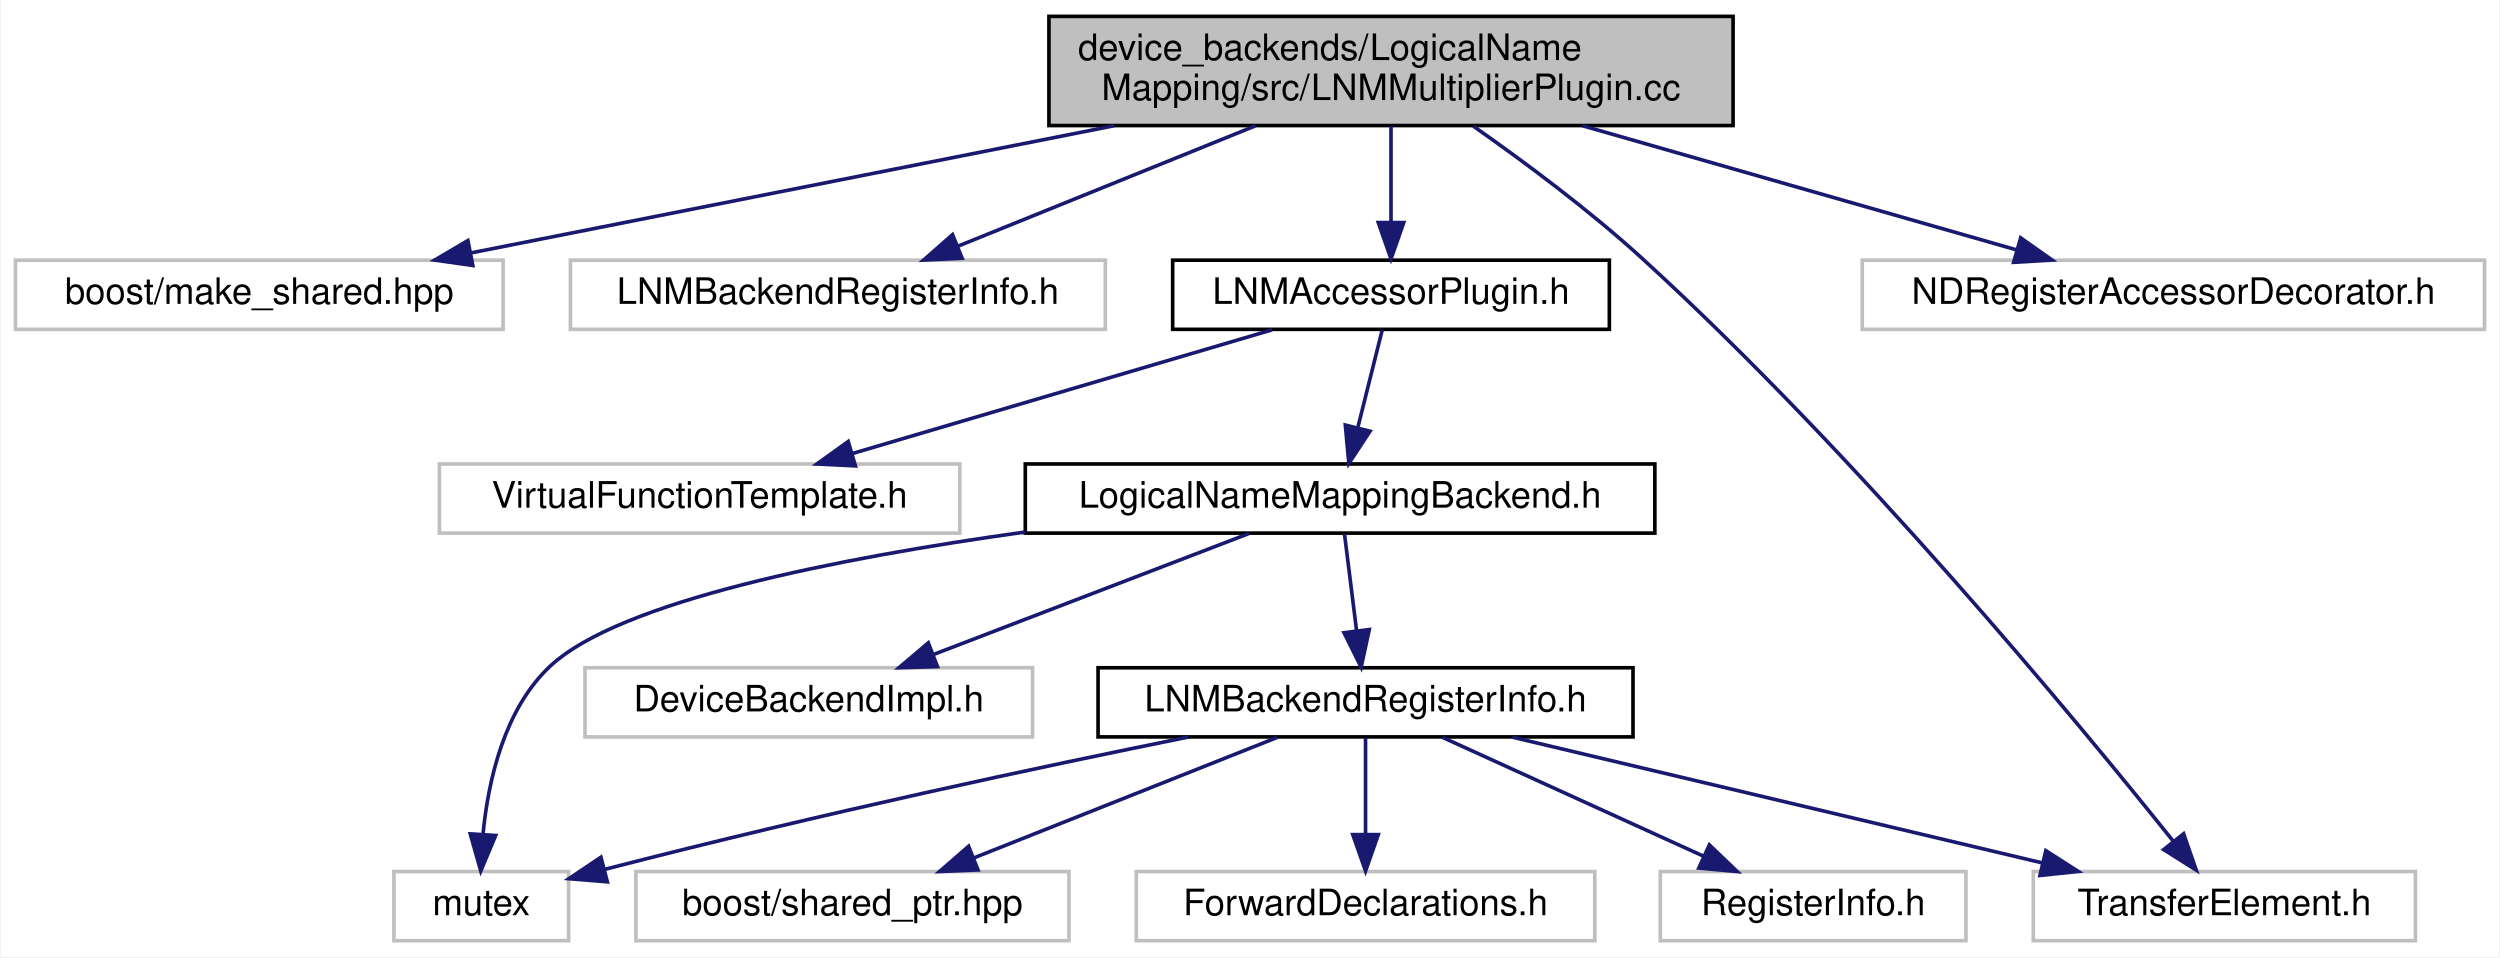
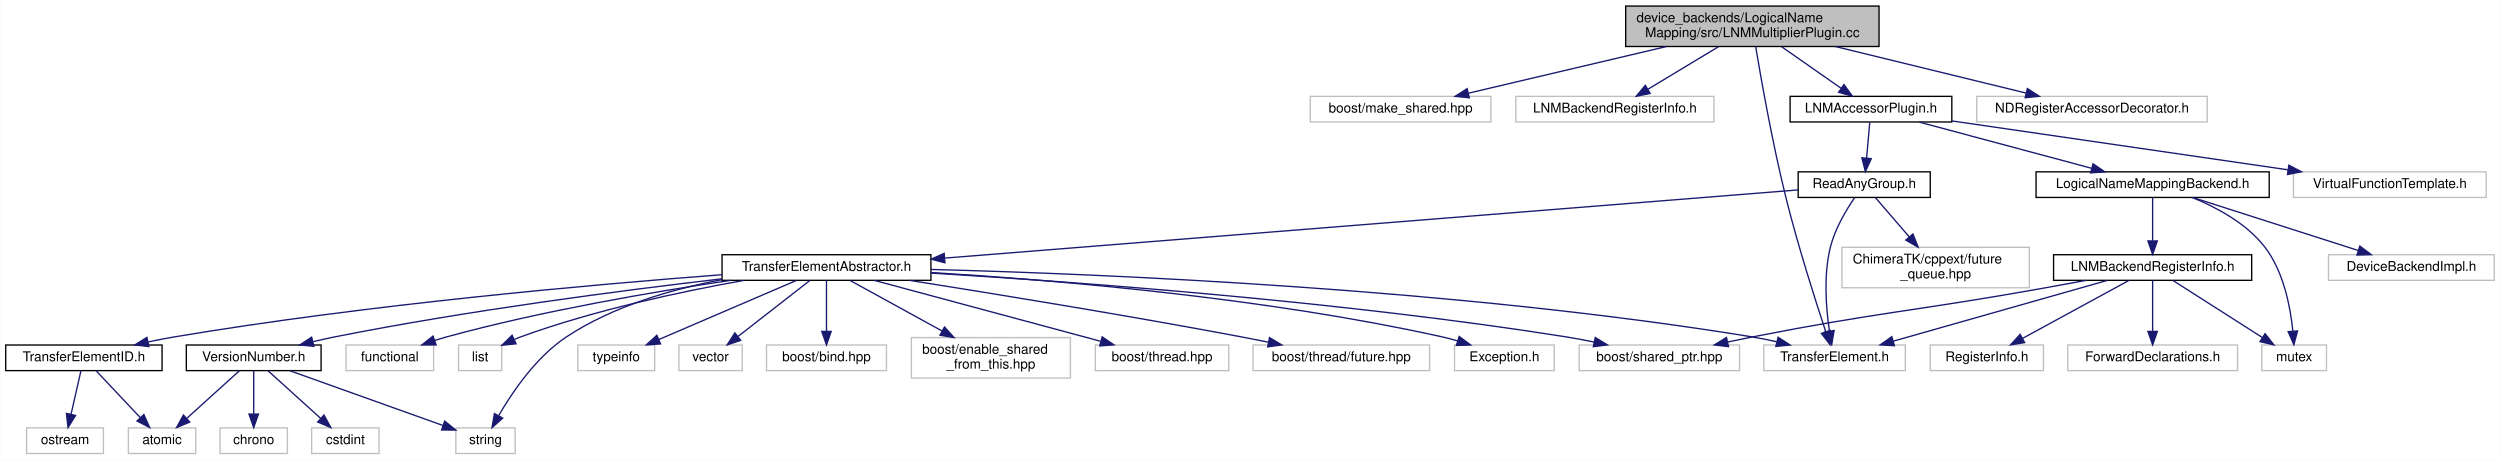
- <svg xmlns="http://www.w3.org/2000/svg" xmlns:xlink="http://www.w3.org/1999/xlink" width="687pt" height="263pt" viewBox="0.00 0.00 686.50 263.00">
-   <g id="graph0" class="graph" transform="scale(1 1) rotate(0) translate(4 259)">
-     <polygon fill="#ffffff" stroke="transparent" points="-4,4 -4,-259 682.5,-259 682.5,4 -4,4" />
+ <svg xmlns="http://www.w3.org/2000/svg" xmlns:xlink="http://www.w3.org/1999/xlink" width="1855pt" height="341pt" viewBox="0.00 0.00 1854.50 341.00">
+   <g id="graph0" class="graph" transform="scale(1 1) rotate(0) translate(4 337)">
+     <polygon fill="#ffffff" stroke="transparent" points="-4,4 -4,-337 1850.5,-337 1850.5,4 -4,4" />
    <g id="node1" class="node">
-       <polygon fill="#bfbfbf" stroke="#000000" points="284,-224.5 284,-254.5 472,-254.5 472,-224.5 284,-224.5" />
-       <text text-anchor="start" x="292" y="-242.5" font-family="Helvetica,sans-Serif" font-size="10.00" fill="#000000">device_backends/LogicalName</text>
-       <text text-anchor="middle" x="378" y="-231.5" font-family="Helvetica,sans-Serif" font-size="10.00" fill="#000000">Mapping/src/LNMMultiplierPlugin.cc</text>
+       <polygon fill="#bfbfbf" stroke="#000000" points="1202,-302.5 1202,-332.5 1390,-332.5 1390,-302.5 1202,-302.5" />
+       <text text-anchor="start" x="1210" y="-320.5" font-family="Helvetica,sans-Serif" font-size="10.00" fill="#000000">device_backends/LogicalName</text>
+       <text text-anchor="middle" x="1296" y="-309.5" font-family="Helvetica,sans-Serif" font-size="10.00" fill="#000000">Mapping/src/LNMMultiplierPlugin.cc</text>
    </g>
    <g id="node2" class="node">
-       <polygon fill="#ffffff" stroke="#bfbfbf" points="0,-168.5 0,-187.5 134,-187.5 134,-168.5 0,-168.5" />
-       <text text-anchor="middle" x="67" y="-175.5" font-family="Helvetica,sans-Serif" font-size="10.00" fill="#000000">boost/make_shared.hpp</text>
+       <polygon fill="#ffffff" stroke="#bfbfbf" points="968,-246.5 968,-265.5 1102,-265.5 1102,-246.5 968,-246.5" />
+       <text text-anchor="middle" x="1035" y="-253.5" font-family="Helvetica,sans-Serif" font-size="10.00" fill="#000000">boost/make_shared.hpp</text>
    </g>
    <g id="edge1" class="edge">
-       <path fill="none" stroke="#191970" d="M301.921,-224.455C247.412,-213.676 175.106,-199.378 125.181,-189.505" />
-       <polygon fill="#191970" stroke="#191970" points="125.683,-186.037 115.194,-187.53 124.325,-192.904 125.683,-186.037" />
+       <path fill="none" stroke="#191970" d="M1232.152,-302.455C1186.98,-291.811 1127.244,-277.736 1085.41,-267.878" />
+       <polygon fill="#191970" stroke="#191970" points="1085.982,-264.417 1075.446,-265.53 1084.376,-271.231 1085.982,-264.417" />
    </g>
    <g id="node3" class="node">
-       <polygon fill="#ffffff" stroke="#bfbfbf" points="152.5,-168.5 152.5,-187.5 299.5,-187.5 299.5,-168.5 152.5,-168.5" />
-       <text text-anchor="middle" x="226" y="-175.5" font-family="Helvetica,sans-Serif" font-size="10.00" fill="#000000">LNMBackendRegisterInfo.h</text>
+       <polygon fill="#ffffff" stroke="#bfbfbf" points="1120.5,-246.5 1120.5,-265.5 1267.5,-265.5 1267.5,-246.5 1120.5,-246.5" />
+       <text text-anchor="middle" x="1194" y="-253.5" font-family="Helvetica,sans-Serif" font-size="10.00" fill="#000000">LNMBackendRegisterInfo.h</text>
    </g>
    <g id="edge2" class="edge">
-       <path fill="none" stroke="#191970" d="M340.817,-224.455C315.789,-214.329 283.084,-201.096 258.983,-191.345" />
-       <polygon fill="#191970" stroke="#191970" points="260.137,-188.037 249.555,-187.53 257.512,-194.526 260.137,-188.037" />
+       <path fill="none" stroke="#191970" d="M1271.048,-302.455C1255.074,-292.824 1234.44,-280.383 1218.546,-270.8" />
+       <polygon fill="#191970" stroke="#191970" points="1220.177,-267.697 1209.806,-265.53 1216.563,-273.691 1220.177,-267.697" />
    </g>
    <g id="node4" class="node">
      <g id="a_node4">
        <a xlink:href="_l_n_m_accessor_plugin_8h.html" target="_top" xlink:title="LNMAccessorPlugin.h">
-           <polygon fill="#ffffff" stroke="#000000" points="318,-168.5 318,-187.5 438,-187.5 438,-168.5 318,-168.5" />
-           <text text-anchor="middle" x="378" y="-175.5" font-family="Helvetica,sans-Serif" font-size="10.00" fill="#000000">LNMAccessorPlugin.h</text>
+           <polygon fill="#ffffff" stroke="#000000" points="1324,-246.5 1324,-265.5 1444,-265.5 1444,-246.5 1324,-246.5" />
+           <text text-anchor="middle" x="1384" y="-253.5" font-family="Helvetica,sans-Serif" font-size="10.00" fill="#000000">LNMAccessorPlugin.h</text>
        </a>
      </g>
    </g>
    <g id="edge3" class="edge">
-       <path fill="none" stroke="#191970" d="M378,-224.298C378,-216.383 378,-206.604 378,-198.076" />
-       <polygon fill="#191970" stroke="#191970" points="381.5,-197.847 378,-187.847 374.5,-197.847 381.5,-197.847" />
+       <path fill="none" stroke="#191970" d="M1317.753,-302.298C1331.197,-292.902 1348.401,-280.879 1361.908,-271.44" />
+       <polygon fill="#191970" stroke="#191970" points="1363.981,-274.26 1370.173,-265.663 1359.971,-268.523 1363.981,-274.26" />
    </g>
    <g id="node13" class="node">
-       <polygon fill="#ffffff" stroke="#bfbfbf" points="554.5,-.5 554.5,-19.5 659.5,-19.5 659.5,-.5 554.5,-.5" />
-       <text text-anchor="middle" x="607" y="-7.5" font-family="Helvetica,sans-Serif" font-size="10.00" fill="#000000">TransferElement.h</text>
-     </g>
-     <g id="edge15" class="edge">
-       <path fill="none" stroke="#191970" d="M400.626,-224.32C414.538,-214.579 432.428,-201.303 447,-188 505.877,-134.252 566.369,-61.091 592.988,-27.802" />
-       <polygon fill="#191970" stroke="#191970" points="595.805,-29.882 599.287,-19.876 590.325,-25.527 595.805,-29.882" />
-     </g>
-     <g id="node14" class="node">
-       <polygon fill="#ffffff" stroke="#bfbfbf" points="507.5,-168.5 507.5,-187.5 678.5,-187.5 678.5,-168.5 507.5,-168.5" />
-       <text text-anchor="middle" x="593" y="-175.5" font-family="Helvetica,sans-Serif" font-size="10.00" fill="#000000">NDRegisterAccessorDecorator.h</text>
-     </g>
-     <g id="edge14" class="edge">
-       <path fill="none" stroke="#191970" d="M430.595,-224.455C467.255,-213.969 515.56,-200.151 549.935,-190.319" />
-       <polygon fill="#191970" stroke="#191970" points="551.031,-193.646 559.683,-187.53 549.106,-186.916 551.031,-193.646" />
+       <polygon fill="#ffffff" stroke="#bfbfbf" points="1304.5,-62 1304.5,-81 1409.5,-81 1409.5,-62 1304.5,-62" />
+       <text text-anchor="middle" x="1357" y="-69" font-family="Helvetica,sans-Serif" font-size="10.00" fill="#000000">TransferElement.h</text>
+     </g>
+     <g id="edge39" class="edge">
+       <path fill="none" stroke="#191970" d="M1298.438,-302.474C1302.438,-278.52 1310.962,-230.273 1321,-190 1329.799,-154.699 1342.693,-114.295 1350.426,-90.955" />
+       <polygon fill="#191970" stroke="#191970" points="1353.823,-91.832 1353.674,-81.238 1347.184,-89.613 1353.823,-91.832" />
+     </g>
+     <g id="node33" class="node">
+       <polygon fill="#ffffff" stroke="#bfbfbf" points="1462.5,-246.5 1462.5,-265.5 1633.5,-265.5 1633.5,-246.5 1462.5,-246.5" />
+       <text text-anchor="middle" x="1548" y="-253.5" font-family="Helvetica,sans-Serif" font-size="10.00" fill="#000000">NDRegisterAccessorDecorator.h</text>
+     </g>
+     <g id="edge38" class="edge">
+       <path fill="none" stroke="#191970" d="M1357.646,-302.455C1401.168,-291.834 1458.693,-277.795 1499.072,-267.941" />
+       <polygon fill="#191970" stroke="#191970" points="1500.064,-271.301 1508.949,-265.53 1498.404,-264.501 1500.064,-271.301" />
    </g>
    <g id="node5" class="node">
-       <polygon fill="#ffffff" stroke="#bfbfbf" points="116.5,-112.5 116.5,-131.5 259.5,-131.5 259.5,-112.5 116.5,-112.5" />
-       <text text-anchor="middle" x="188" y="-119.5" font-family="Helvetica,sans-Serif" font-size="10.00" fill="#000000">VirtualFunctionTemplate.h</text>
+       <polygon fill="#ffffff" stroke="#bfbfbf" points="1697.5,-190.5 1697.5,-209.5 1840.5,-209.5 1840.5,-190.5 1697.5,-190.5" />
+       <text text-anchor="middle" x="1769" y="-197.5" font-family="Helvetica,sans-Serif" font-size="10.00" fill="#000000">VirtualFunctionTemplate.h</text>
    </g>
    <g id="edge4" class="edge">
-       <path fill="none" stroke="#191970" d="M345.338,-168.373C313.47,-158.981 264.847,-144.65 230.093,-134.406" />
-       <polygon fill="#191970" stroke="#191970" points="230.817,-130.971 220.236,-131.501 228.839,-137.685 230.817,-130.971" />
+       <path fill="none" stroke="#191970" d="M1444.156,-247.25C1511.418,-237.466 1620.46,-221.606 1693.424,-210.993" />
+       <polygon fill="#191970" stroke="#191970" points="1694.08,-214.434 1703.472,-209.531 1693.072,-207.507 1694.08,-214.434" />
    </g>
    <g id="node6" class="node">
      <g id="a_node6">
        <a xlink:href="device__backends_2_logical_name_mapping_2include_2_logical_name_mapping_backend_8h.html" target="_top" xlink:title="LogicalNameMappingBackend.h">
-           <polygon fill="#ffffff" stroke="#000000" points="277.5,-112.5 277.5,-131.5 450.5,-131.5 450.5,-112.5 277.5,-112.5" />
-           <text text-anchor="middle" x="364" y="-119.5" font-family="Helvetica,sans-Serif" font-size="10.00" fill="#000000">LogicalNameMappingBackend.h</text>
+           <polygon fill="#ffffff" stroke="#000000" points="1506.5,-190.5 1506.5,-209.5 1679.5,-209.5 1679.5,-190.5 1506.5,-190.5" />
+           <text text-anchor="middle" x="1593" y="-197.5" font-family="Helvetica,sans-Serif" font-size="10.00" fill="#000000">LogicalNameMappingBackend.h</text>
        </a>
      </g>
    </g>
    <g id="edge5" class="edge">
-       <path fill="none" stroke="#191970" d="M375.561,-168.245C373.714,-160.858 371.117,-150.469 368.852,-141.409" />
-       <polygon fill="#191970" stroke="#191970" points="372.232,-140.495 366.411,-131.643 365.441,-142.193 372.232,-140.495" />
+       <path fill="none" stroke="#191970" d="M1419.928,-246.373C1455.284,-236.9 1509.388,-222.403 1547.679,-212.143" />
+       <polygon fill="#191970" stroke="#191970" points="1548.787,-215.47 1557.541,-209.501 1546.975,-208.709 1548.787,-215.47" />
+     </g>
+     <g id="node14" class="node">
+       <g id="a_node14">
+         <a xlink:href="_read_any_group_8h.html" target="_top" xlink:title="ReadAnyGroup.h">
+           <polygon fill="#ffffff" stroke="#000000" points="1330,-190.5 1330,-209.5 1428,-209.5 1428,-190.5 1330,-190.5" />
+           <text text-anchor="middle" x="1379" y="-197.5" font-family="Helvetica,sans-Serif" font-size="10.00" fill="#000000">ReadAnyGroup.h</text>
+         </a>
+       </g>
+     </g>
+     <g id="edge14" class="edge">
+       <path fill="none" stroke="#191970" d="M1383.129,-246.245C1382.477,-238.938 1381.562,-228.694 1380.759,-219.705" />
+       <polygon fill="#191970" stroke="#191970" points="1384.236,-219.292 1379.861,-209.643 1377.264,-219.914 1384.236,-219.292" />
    </g>
    <g id="node7" class="node">
-       <polygon fill="#ffffff" stroke="#bfbfbf" points="104,-.5 104,-19.5 152,-19.5 152,-.5 104,-.5" />
-       <text text-anchor="middle" x="128" y="-7.5" font-family="Helvetica,sans-Serif" font-size="10.00" fill="#000000">mutex</text>
+       <polygon fill="#ffffff" stroke="#bfbfbf" points="1674,-62 1674,-81 1722,-81 1722,-62 1674,-62" />
+       <text text-anchor="middle" x="1698" y="-69" font-family="Helvetica,sans-Serif" font-size="10.00" fill="#000000">mutex</text>
    </g>
    <g id="edge6" class="edge">
-       <path fill="none" stroke="#191970" d="M277.43,-112.796C225.551,-105.581 166.061,-93.746 147,-76 134.343,-64.216 129.929,-44.601 128.481,-29.81" />
-       <polygon fill="#191970" stroke="#191970" points="131.963,-29.419 127.864,-19.649 124.976,-29.843 131.963,-29.419" />
+       <path fill="none" stroke="#191970" d="M1622.331,-190.474C1640.314,-183.191 1662.418,-171.404 1676,-154 1690.198,-135.806 1695.264,-109.229 1697.053,-91.194" />
+       <polygon fill="#191970" stroke="#191970" points="1700.544,-91.453 1697.797,-81.22 1693.563,-90.932 1700.544,-91.453" />
    </g>
    <g id="node8" class="node">
-       <polygon fill="#ffffff" stroke="#bfbfbf" points="156.5,-56.5 156.5,-75.5 279.5,-75.5 279.5,-56.5 156.5,-56.5" />
-       <text text-anchor="middle" x="218" y="-63.5" font-family="Helvetica,sans-Serif" font-size="10.00" fill="#000000">DeviceBackendImpl.h</text>
+       <polygon fill="#ffffff" stroke="#bfbfbf" points="1723.5,-129 1723.5,-148 1846.5,-148 1846.5,-129 1723.5,-129" />
+       <text text-anchor="middle" x="1785" y="-136" font-family="Helvetica,sans-Serif" font-size="10.00" fill="#000000">DeviceBackendImpl.h</text>
    </g>
    <g id="edge7" class="edge">
-       <path fill="none" stroke="#191970" d="M338.902,-112.373C315.045,-103.223 278.966,-89.384 252.429,-79.206" />
-       <polygon fill="#191970" stroke="#191970" points="253.361,-75.814 242.771,-75.501 250.854,-82.35 253.361,-75.814" />
+       <path fill="none" stroke="#191970" d="M1623,-190.391C1655.97,-179.83 1709.072,-162.821 1745.43,-151.175" />
+       <polygon fill="#191970" stroke="#191970" points="1746.755,-154.426 1755.211,-148.042 1744.62,-147.759 1746.755,-154.426" />
    </g>
    <g id="node9" class="node">
      <g id="a_node9">
        <a xlink:href="device__backends_2_logical_name_mapping_2include_2_l_n_m_backend_register_info_8h.html" target="_top" xlink:title="LNMBackendRegisterInfo.h">
-           <polygon fill="#ffffff" stroke="#000000" points="297.5,-56.5 297.5,-75.5 444.5,-75.5 444.5,-56.5 297.5,-56.5" />
-           <text text-anchor="middle" x="371" y="-63.5" font-family="Helvetica,sans-Serif" font-size="10.00" fill="#000000">LNMBackendRegisterInfo.h</text>
+           <polygon fill="#ffffff" stroke="#000000" points="1519.5,-129 1519.5,-148 1666.5,-148 1666.5,-129 1519.5,-129" />
+           <text text-anchor="middle" x="1593" y="-136" font-family="Helvetica,sans-Serif" font-size="10.00" fill="#000000">LNMBackendRegisterInfo.h</text>
        </a>
      </g>
    </g>
    <g id="edge8" class="edge">
-       <path fill="none" stroke="#191970" d="M365.219,-112.246C366.133,-104.938 367.413,-94.694 368.537,-85.705" />
-       <polygon fill="#191970" stroke="#191970" points="372.027,-86 369.795,-75.643 365.081,-85.131 372.027,-86" />
+       <path fill="none" stroke="#191970" d="M1593,-190.391C1593,-181.866 1593,-169.139 1593,-158.423" />
+       <polygon fill="#191970" stroke="#191970" points="1596.5,-158.245 1593,-148.245 1589.5,-158.245 1596.5,-158.245" />
    </g>
    <g id="edge9" class="edge">
-       <path fill="none" stroke="#191970" d="M322.366,-56.476C281.807,-48.279 222.316,-35.669 161.806,-20.068" />
-       <polygon fill="#191970" stroke="#191970" points="162.648,-16.67 152.089,-17.538 160.885,-23.444 162.648,-16.67" />
+       <path fill="none" stroke="#191970" d="M1608.044,-128.9C1625.353,-117.855 1653.998,-99.578 1674.309,-86.617" />
+       <polygon fill="#191970" stroke="#191970" points="1676.437,-89.411 1682.984,-81.082 1672.671,-83.51 1676.437,-89.411" />
    </g>
    <g id="node10" class="node">
-       <polygon fill="#ffffff" stroke="#bfbfbf" points="170.5,-.5 170.5,-19.5 289.5,-19.5 289.5,-.5 170.5,-.5" />
-       <text text-anchor="middle" x="230" y="-7.5" font-family="Helvetica,sans-Serif" font-size="10.00" fill="#000000">boost/shared_ptr.hpp</text>
+       <polygon fill="#ffffff" stroke="#bfbfbf" points="1167.5,-62 1167.5,-81 1286.5,-81 1286.5,-62 1167.5,-62" />
+       <text text-anchor="middle" x="1227" y="-69" font-family="Helvetica,sans-Serif" font-size="10.00" fill="#000000">boost/shared_ptr.hpp</text>
    </g>
    <g id="edge10" class="edge">
-       <path fill="none" stroke="#191970" d="M346.761,-56.373C323.721,-47.223 288.879,-33.384 263.25,-23.206" />
-       <polygon fill="#191970" stroke="#191970" points="264.508,-19.939 253.923,-19.501 261.924,-26.445 264.508,-19.939" />
+       <path fill="none" stroke="#191970" d="M1543.598,-128.989C1532.86,-126.97 1521.555,-124.881 1511,-123 1415.617,-106.001 1391.079,-105.625 1296,-87 1290.134,-85.851 1284.003,-84.578 1277.921,-83.271" />
+       <polygon fill="#191970" stroke="#191970" points="1278.303,-79.771 1267.786,-81.052 1276.806,-86.609 1278.303,-79.771" />
    </g>
    <g id="node11" class="node">
-       <polygon fill="#ffffff" stroke="#bfbfbf" points="308,-.5 308,-19.5 434,-19.5 434,-.5 308,-.5" />
-       <text text-anchor="middle" x="371" y="-7.5" font-family="Helvetica,sans-Serif" font-size="10.00" fill="#000000">ForwardDeclarations.h</text>
+       <polygon fill="#ffffff" stroke="#bfbfbf" points="1530,-62 1530,-81 1656,-81 1656,-62 1530,-62" />
+       <text text-anchor="middle" x="1593" y="-69" font-family="Helvetica,sans-Serif" font-size="10.00" fill="#000000">ForwardDeclarations.h</text>
    </g>
    <g id="edge11" class="edge">
-       <path fill="none" stroke="#191970" d="M371,-56.245C371,-48.938 371,-38.694 371,-29.705" />
-       <polygon fill="#191970" stroke="#191970" points="374.5,-29.643 371,-19.643 367.5,-29.643 374.5,-29.643" />
+       <path fill="none" stroke="#191970" d="M1593,-128.9C1593,-119.149 1593,-103.76 1593,-91.37" />
+       <polygon fill="#191970" stroke="#191970" points="1596.5,-91.082 1593,-81.082 1589.5,-91.082 1596.5,-91.082" />
    </g>
    <g id="node12" class="node">
-       <polygon fill="#ffffff" stroke="#bfbfbf" points="452,-.5 452,-19.5 536,-19.5 536,-.5 452,-.5" />
-       <text text-anchor="middle" x="494" y="-7.5" font-family="Helvetica,sans-Serif" font-size="10.00" fill="#000000">RegisterInfo.h</text>
+       <polygon fill="#ffffff" stroke="#bfbfbf" points="1428,-62 1428,-81 1512,-81 1512,-62 1428,-62" />
+       <text text-anchor="middle" x="1470" y="-69" font-family="Helvetica,sans-Serif" font-size="10.00" fill="#000000">RegisterInfo.h</text>
    </g>
    <g id="edge12" class="edge">
-       <path fill="none" stroke="#191970" d="M392.144,-56.373C411.889,-47.384 441.57,-33.871 463.805,-23.747" />
-       <polygon fill="#191970" stroke="#191970" points="465.481,-26.83 473.132,-19.501 462.58,-20.459 465.481,-26.83" />
+       <path fill="none" stroke="#191970" d="M1575.377,-128.9C1554.735,-117.656 1520.332,-98.917 1496.476,-85.922" />
+       <polygon fill="#191970" stroke="#191970" points="1498.046,-82.792 1487.59,-81.082 1494.698,-88.939 1498.046,-82.792" />
    </g>
    <g id="edge13" class="edge">
-       <path fill="none" stroke="#191970" d="M411.302,-56.437C451.606,-46.873 513.682,-32.143 557.082,-21.845" />
-       <polygon fill="#191970" stroke="#191970" points="557.943,-25.238 566.865,-19.524 556.327,-18.427 557.943,-25.238" />
+       <path fill="none" stroke="#191970" d="M1559.438,-128.972C1517.705,-117.124 1446.384,-96.876 1400.497,-83.849" />
+       <polygon fill="#191970" stroke="#191970" points="1401.405,-80.468 1390.829,-81.104 1399.493,-87.202 1401.405,-80.468" />
+     </g>
+     <g id="edge16" class="edge">
+       <path fill="none" stroke="#191970" d="M1371.899,-190.372C1365.795,-181.457 1357.448,-167.566 1354,-154 1348.722,-133.233 1350.631,-108.586 1353.134,-91.672" />
+       <polygon fill="#191970" stroke="#191970" points="1356.664,-91.785 1354.88,-81.342 1349.762,-90.618 1356.664,-91.785" />
+     </g>
+     <g id="node15" class="node">
+       <polygon fill="#ffffff" stroke="#bfbfbf" points="1362.5,-123.5 1362.5,-153.5 1501.5,-153.5 1501.5,-123.5 1362.5,-123.5" />
+       <text text-anchor="start" x="1370.5" y="-141.5" font-family="Helvetica,sans-Serif" font-size="10.00" fill="#000000">ChimeraTK/cppext/future</text>
+       <text text-anchor="middle" x="1432" y="-130.5" font-family="Helvetica,sans-Serif" font-size="10.00" fill="#000000">_queue.hpp</text>
+     </g>
+     <g id="edge15" class="edge">
+       <path fill="none" stroke="#191970" d="M1387.281,-190.391C1393.989,-182.607 1403.716,-171.32 1412.386,-161.26" />
+       <polygon fill="#191970" stroke="#191970" points="1415.158,-163.405 1419.035,-153.545 1409.855,-158.835 1415.158,-163.405" />
+     </g>
+     <g id="node16" class="node">
+       <g id="a_node16">
+         <a xlink:href="device_2include_2_transfer_element_abstractor_8h.html" target="_top" xlink:title="TransferElementAbstractor.h">
+           <polygon fill="#ffffff" stroke="#000000" points="531.5,-129 531.5,-148 686.5,-148 686.5,-129 531.5,-129" />
+           <text text-anchor="middle" x="609" y="-136" font-family="Helvetica,sans-Serif" font-size="10.00" fill="#000000">TransferElementAbstractor.h</text>
+         </a>
+       </g>
+     </g>
+     <g id="edge17" class="edge">
+       <path fill="none" stroke="#191970" d="M1329.956,-196.083C1202.568,-185.908 859.824,-158.533 697.091,-145.536" />
+       <polygon fill="#191970" stroke="#191970" points="696.883,-142.008 686.636,-144.701 696.326,-148.986 696.883,-142.008" />
+     </g>
+     <g id="edge25" class="edge">
+       <path fill="none" stroke="#191970" d="M686.67,-134.34C793.387,-127.915 991.12,-113.461 1158,-87 1164.681,-85.941 1171.682,-84.619 1178.556,-83.198" />
+       <polygon fill="#191970" stroke="#191970" points="1179.443,-86.587 1188.484,-81.063 1177.972,-79.744 1179.443,-86.587" />
+     </g>
+     <g id="edge29" class="edge">
+       <path fill="none" stroke="#191970" d="M686.531,-137.074C814.327,-133.745 1076.883,-122.772 1296,-87 1301.872,-86.041 1308.006,-84.789 1314.025,-83.412" />
+       <polygon fill="#191970" stroke="#191970" points="1315.081,-86.757 1323.979,-81.005 1313.436,-79.953 1315.081,-86.757" />
+     </g>
+     <g id="node17" class="node">
+       <polygon fill="#ffffff" stroke="#bfbfbf" points="252.5,-62 252.5,-81 317.5,-81 317.5,-62 252.5,-62" />
+       <text text-anchor="middle" x="285" y="-69" font-family="Helvetica,sans-Serif" font-size="10.00" fill="#000000">functional</text>
+     </g>
+     <g id="edge18" class="edge">
+       <path fill="none" stroke="#191970" d="M537.835,-128.986C480.354,-120.471 397.685,-106.341 327,-87 324.189,-86.231 321.3,-85.354 318.416,-84.418" />
+       <polygon fill="#191970" stroke="#191970" points="319.349,-81.038 308.755,-81.078 317.062,-87.654 319.349,-81.038" />
+     </g>
+     <g id="node18" class="node">
+       <polygon fill="#ffffff" stroke="#bfbfbf" points="336,-62 336,-81 368,-81 368,-62 336,-62" />
+       <text text-anchor="middle" x="352" y="-69" font-family="Helvetica,sans-Serif" font-size="10.00" fill="#000000">list</text>
+     </g>
+     <g id="edge19" class="edge">
+       <path fill="none" stroke="#191970" d="M547.576,-128.924C501.204,-120.658 436.474,-106.884 382,-87 380.554,-86.472 379.09,-85.89 377.625,-85.269" />
+       <polygon fill="#191970" stroke="#191970" points="378.702,-81.907 368.165,-80.802 375.713,-88.237 378.702,-81.907" />
+     </g>
+     <g id="node19" class="node">
+       <polygon fill="#ffffff" stroke="#bfbfbf" points="334,-.5 334,-19.5 378,-19.5 378,-.5 334,-.5" />
+       <text text-anchor="middle" x="356" y="-7.5" font-family="Helvetica,sans-Serif" font-size="10.00" fill="#000000">string</text>
+     </g>
+     <g id="edge20" class="edge">
+       <path fill="none" stroke="#191970" d="M531.432,-129.523C494.163,-122.405 450.266,-109.686 416,-87 393.585,-72.16 375.911,-46.147 365.71,-28.505" />
+       <polygon fill="#191970" stroke="#191970" points="368.734,-26.742 360.828,-19.689 362.61,-30.133 368.734,-26.742" />
+     </g>
+     <g id="node20" class="node">
+       <polygon fill="#ffffff" stroke="#bfbfbf" points="424.5,-62 424.5,-81 481.5,-81 481.5,-62 424.5,-62" />
+       <text text-anchor="middle" x="453" y="-69" font-family="Helvetica,sans-Serif" font-size="10.00" fill="#000000">typeinfo</text>
+     </g>
+     <g id="edge21" class="edge">
+       <path fill="none" stroke="#191970" d="M586.649,-128.9C559.889,-117.408 514.896,-98.084 484.591,-85.068" />
+       <polygon fill="#191970" stroke="#191970" points="485.879,-81.812 475.31,-81.082 483.117,-88.244 485.879,-81.812" />
+     </g>
+     <g id="node21" class="node">
+       <polygon fill="#ffffff" stroke="#bfbfbf" points="499.5,-62 499.5,-81 546.5,-81 546.5,-62 499.5,-62" />
+       <text text-anchor="middle" x="523" y="-69" font-family="Helvetica,sans-Serif" font-size="10.00" fill="#000000">vector</text>
+     </g>
+     <g id="edge22" class="edge">
+       <path fill="none" stroke="#191970" d="M596.678,-128.9C582.756,-118.054 559.882,-100.234 543.31,-87.323" />
+       <polygon fill="#191970" stroke="#191970" points="545.338,-84.466 535.299,-81.082 541.036,-89.989 545.338,-84.466" />
+     </g>
+     <g id="node22" class="node">
+       <polygon fill="#ffffff" stroke="#bfbfbf" points="564.5,-62 564.5,-81 653.5,-81 653.5,-62 564.5,-62" />
+       <text text-anchor="middle" x="609" y="-69" font-family="Helvetica,sans-Serif" font-size="10.00" fill="#000000">boost/bind.hpp</text>
+     </g>
+     <g id="edge23" class="edge">
+       <path fill="none" stroke="#191970" d="M609,-128.9C609,-119.149 609,-103.76 609,-91.37" />
+       <polygon fill="#191970" stroke="#191970" points="612.5,-91.082 609,-81.082 605.5,-91.082 612.5,-91.082" />
+     </g>
+     <g id="node23" class="node">
+       <polygon fill="#ffffff" stroke="#bfbfbf" points="672,-56.5 672,-86.5 790,-86.5 790,-56.5 672,-56.5" />
+       <text text-anchor="start" x="680" y="-74.5" font-family="Helvetica,sans-Serif" font-size="10.00" fill="#000000">boost/enable_shared</text>
+       <text text-anchor="middle" x="731" y="-63.5" font-family="Helvetica,sans-Serif" font-size="10.00" fill="#000000">_from_this.hpp</text>
+     </g>
+     <g id="edge24" class="edge">
+       <path fill="none" stroke="#191970" d="M626.48,-128.9C644.2,-119.169 672.143,-103.823 694.68,-91.446" />
+       <polygon fill="#191970" stroke="#191970" points="696.567,-94.403 703.647,-86.522 693.197,-88.268 696.567,-94.403" />
+     </g>
+     <g id="node24" class="node">
+       <polygon fill="#ffffff" stroke="#bfbfbf" points="808.5,-62 808.5,-81 907.5,-81 907.5,-62 808.5,-62" />
+       <text text-anchor="middle" x="858" y="-69" font-family="Helvetica,sans-Serif" font-size="10.00" fill="#000000">boost/thread.hpp</text>
+     </g>
+     <g id="edge26" class="edge">
+       <path fill="none" stroke="#191970" d="M644.411,-128.972C688.534,-117.099 764.008,-96.791 812.411,-83.767" />
+       <polygon fill="#191970" stroke="#191970" points="813.561,-87.082 822.308,-81.104 811.742,-80.323 813.561,-87.082" />
+     </g>
+     <g id="node25" class="node">
+       <polygon fill="#ffffff" stroke="#bfbfbf" points="925.5,-62 925.5,-81 1056.5,-81 1056.5,-62 925.5,-62" />
+       <text text-anchor="middle" x="991" y="-69" font-family="Helvetica,sans-Serif" font-size="10.00" fill="#000000">boost/thread/future.hpp</text>
+     </g>
+     <g id="edge27" class="edge">
+       <path fill="none" stroke="#191970" d="M670.49,-128.975C732.753,-119.153 831.754,-103.048 917,-87 923.349,-85.805 929.992,-84.496 936.581,-83.162" />
+       <polygon fill="#191970" stroke="#191970" points="937.749,-86.496 946.842,-81.057 936.342,-79.638 937.749,-86.496" />
+     </g>
+     <g id="node26" class="node">
+       <polygon fill="#ffffff" stroke="#bfbfbf" points="1075,-62 1075,-81 1149,-81 1149,-62 1075,-62" />
+       <text text-anchor="middle" x="1112" y="-69" font-family="Helvetica,sans-Serif" font-size="10.00" fill="#000000">Exception.h</text>
+     </g>
+     <g id="edge28" class="edge">
+       <path fill="none" stroke="#191970" d="M686.642,-134.789C778.235,-129.257 934.668,-116.177 1066,-87 1069.671,-86.184 1073.46,-85.182 1077.215,-84.083" />
+       <polygon fill="#191970" stroke="#191970" points="1078.481,-87.354 1086.966,-81.01 1076.377,-80.678 1078.481,-87.354" />
+     </g>
+     <g id="node27" class="node">
+       <g id="a_node27">
+         <a xlink:href="device_2include_2_transfer_element_i_d_8h.html" target="_top" xlink:title="TransferElementID.h">
+           <polygon fill="#ffffff" stroke="#000000" points="0,-62 0,-81 116,-81 116,-62 0,-62" />
+           <text text-anchor="middle" x="58" y="-69" font-family="Helvetica,sans-Serif" font-size="10.00" fill="#000000">TransferElementID.h</text>
+         </a>
+       </g>
+     </g>
+     <g id="edge30" class="edge">
+       <path fill="none" stroke="#191970" d="M531.486,-133.166C435.579,-125.898 267.496,-110.973 125,-87 118.742,-85.947 112.193,-84.663 105.746,-83.29" />
+       <polygon fill="#191970" stroke="#191970" points="106.272,-79.822 95.752,-81.078 104.76,-86.656 106.272,-79.822" />
+     </g>
+     <g id="node30" class="node">
+       <g id="a_node30">
+         <a xlink:href="device_2include_2_version_number_8h.html" target="_top" xlink:title="VersionNumber.h">
+           <polygon fill="#ffffff" stroke="#000000" points="134,-62 134,-81 234,-81 234,-62 134,-62" />
+           <text text-anchor="middle" x="184" y="-69" font-family="Helvetica,sans-Serif" font-size="10.00" fill="#000000">VersionNumber.h</text>
+         </a>
+       </g>
+     </g>
+     <g id="edge33" class="edge">
+       <path fill="none" stroke="#191970" d="M531.316,-130.11C457.13,-121.493 342.383,-106.584 244,-87 238.856,-85.976 233.495,-84.78 228.187,-83.515" />
+       <polygon fill="#191970" stroke="#191970" points="228.662,-80.027 218.114,-81.022 226.981,-86.822 228.662,-80.027" />
+     </g>
+     <g id="node28" class="node">
+       <polygon fill="#ffffff" stroke="#bfbfbf" points="15.5,-.5 15.5,-19.5 72.5,-19.5 72.5,-.5 15.5,-.5" />
+       <text text-anchor="middle" x="44" y="-7.5" font-family="Helvetica,sans-Serif" font-size="10.00" fill="#000000">ostream</text>
+     </g>
+     <g id="edge31" class="edge">
+       <path fill="none" stroke="#191970" d="M55.812,-61.891C53.851,-53.276 50.914,-40.371 48.459,-29.586" />
+       <polygon fill="#191970" stroke="#191970" points="51.851,-28.718 46.218,-19.745 45.025,-30.272 51.851,-28.718" />
+     </g>
+     <g id="node29" class="node">
+       <polygon fill="#ffffff" stroke="#bfbfbf" points="91,-.5 91,-19.5 141,-19.5 141,-.5 91,-.5" />
+       <text text-anchor="middle" x="116" y="-7.5" font-family="Helvetica,sans-Serif" font-size="10.00" fill="#000000">atomic</text>
+     </g>
+     <g id="edge32" class="edge">
+       <path fill="none" stroke="#191970" d="M67.062,-61.891C75.779,-52.648 89.154,-38.466 99.72,-27.263" />
+       <polygon fill="#191970" stroke="#191970" points="102.495,-29.421 106.81,-19.745 97.402,-24.619 102.495,-29.421" />
+     </g>
+     <g id="edge37" class="edge">
+       <path fill="none" stroke="#191970" d="M210.875,-61.891C241.614,-50.9 291.886,-32.924 324.456,-21.279" />
+       <polygon fill="#191970" stroke="#191970" points="325.716,-24.545 333.954,-17.883 323.359,-17.954 325.716,-24.545" />
+     </g>
+     <g id="edge34" class="edge">
+       <path fill="none" stroke="#191970" d="M173.375,-61.891C162.957,-52.468 146.864,-37.913 134.37,-26.614" />
+       <polygon fill="#191970" stroke="#191970" points="136.539,-23.857 126.775,-19.745 131.844,-29.048 136.539,-23.857" />
+     </g>
+     <g id="node31" class="node">
+       <polygon fill="#ffffff" stroke="#bfbfbf" points="159,-.5 159,-19.5 209,-19.5 209,-.5 159,-.5" />
+       <text text-anchor="middle" x="184" y="-7.5" font-family="Helvetica,sans-Serif" font-size="10.00" fill="#000000">chrono</text>
+     </g>
+     <g id="edge35" class="edge">
+       <path fill="none" stroke="#191970" d="M184,-61.891C184,-53.366 184,-40.639 184,-29.924" />
+       <polygon fill="#191970" stroke="#191970" points="187.5,-29.745 184,-19.745 180.5,-29.745 187.5,-29.745" />
+     </g>
+     <g id="node32" class="node">
+       <polygon fill="#ffffff" stroke="#bfbfbf" points="227,-.5 227,-19.5 277,-19.5 277,-.5 227,-.5" />
+       <text text-anchor="middle" x="252" y="-7.5" font-family="Helvetica,sans-Serif" font-size="10.00" fill="#000000">cstdint</text>
+     </g>
+     <g id="edge36" class="edge">
+       <path fill="none" stroke="#191970" d="M194.625,-61.891C205.043,-52.468 221.136,-37.913 233.63,-26.614" />
+       <polygon fill="#191970" stroke="#191970" points="236.156,-29.048 241.225,-19.745 231.461,-23.857 236.156,-29.048" />
    </g>
  </g>
</svg>
